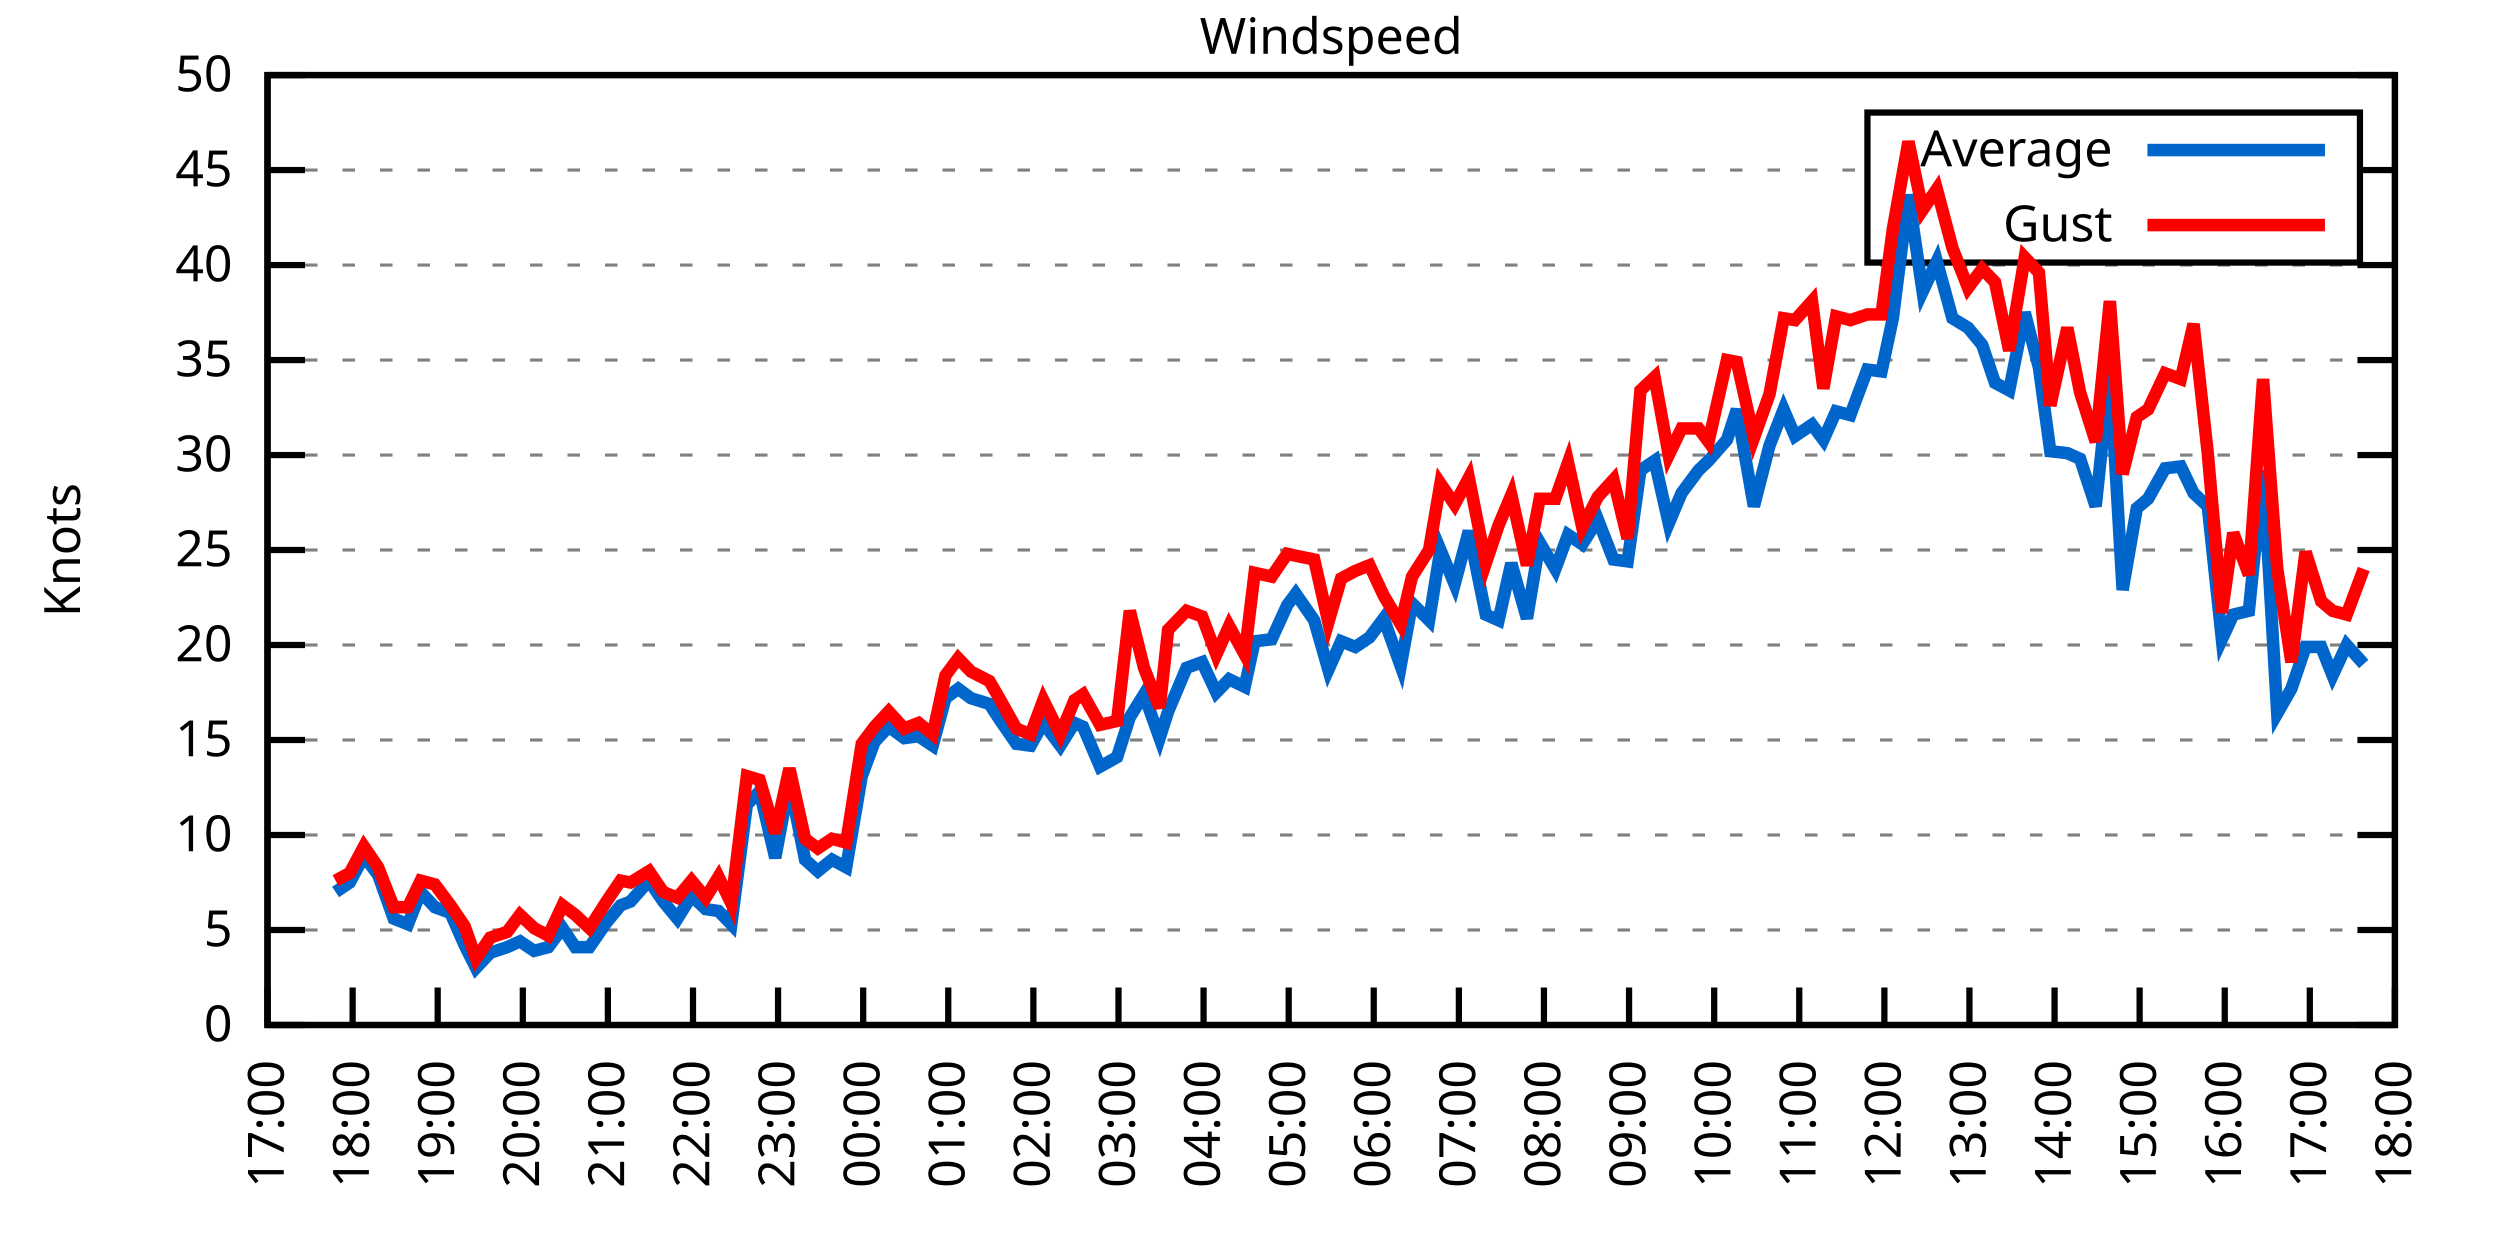
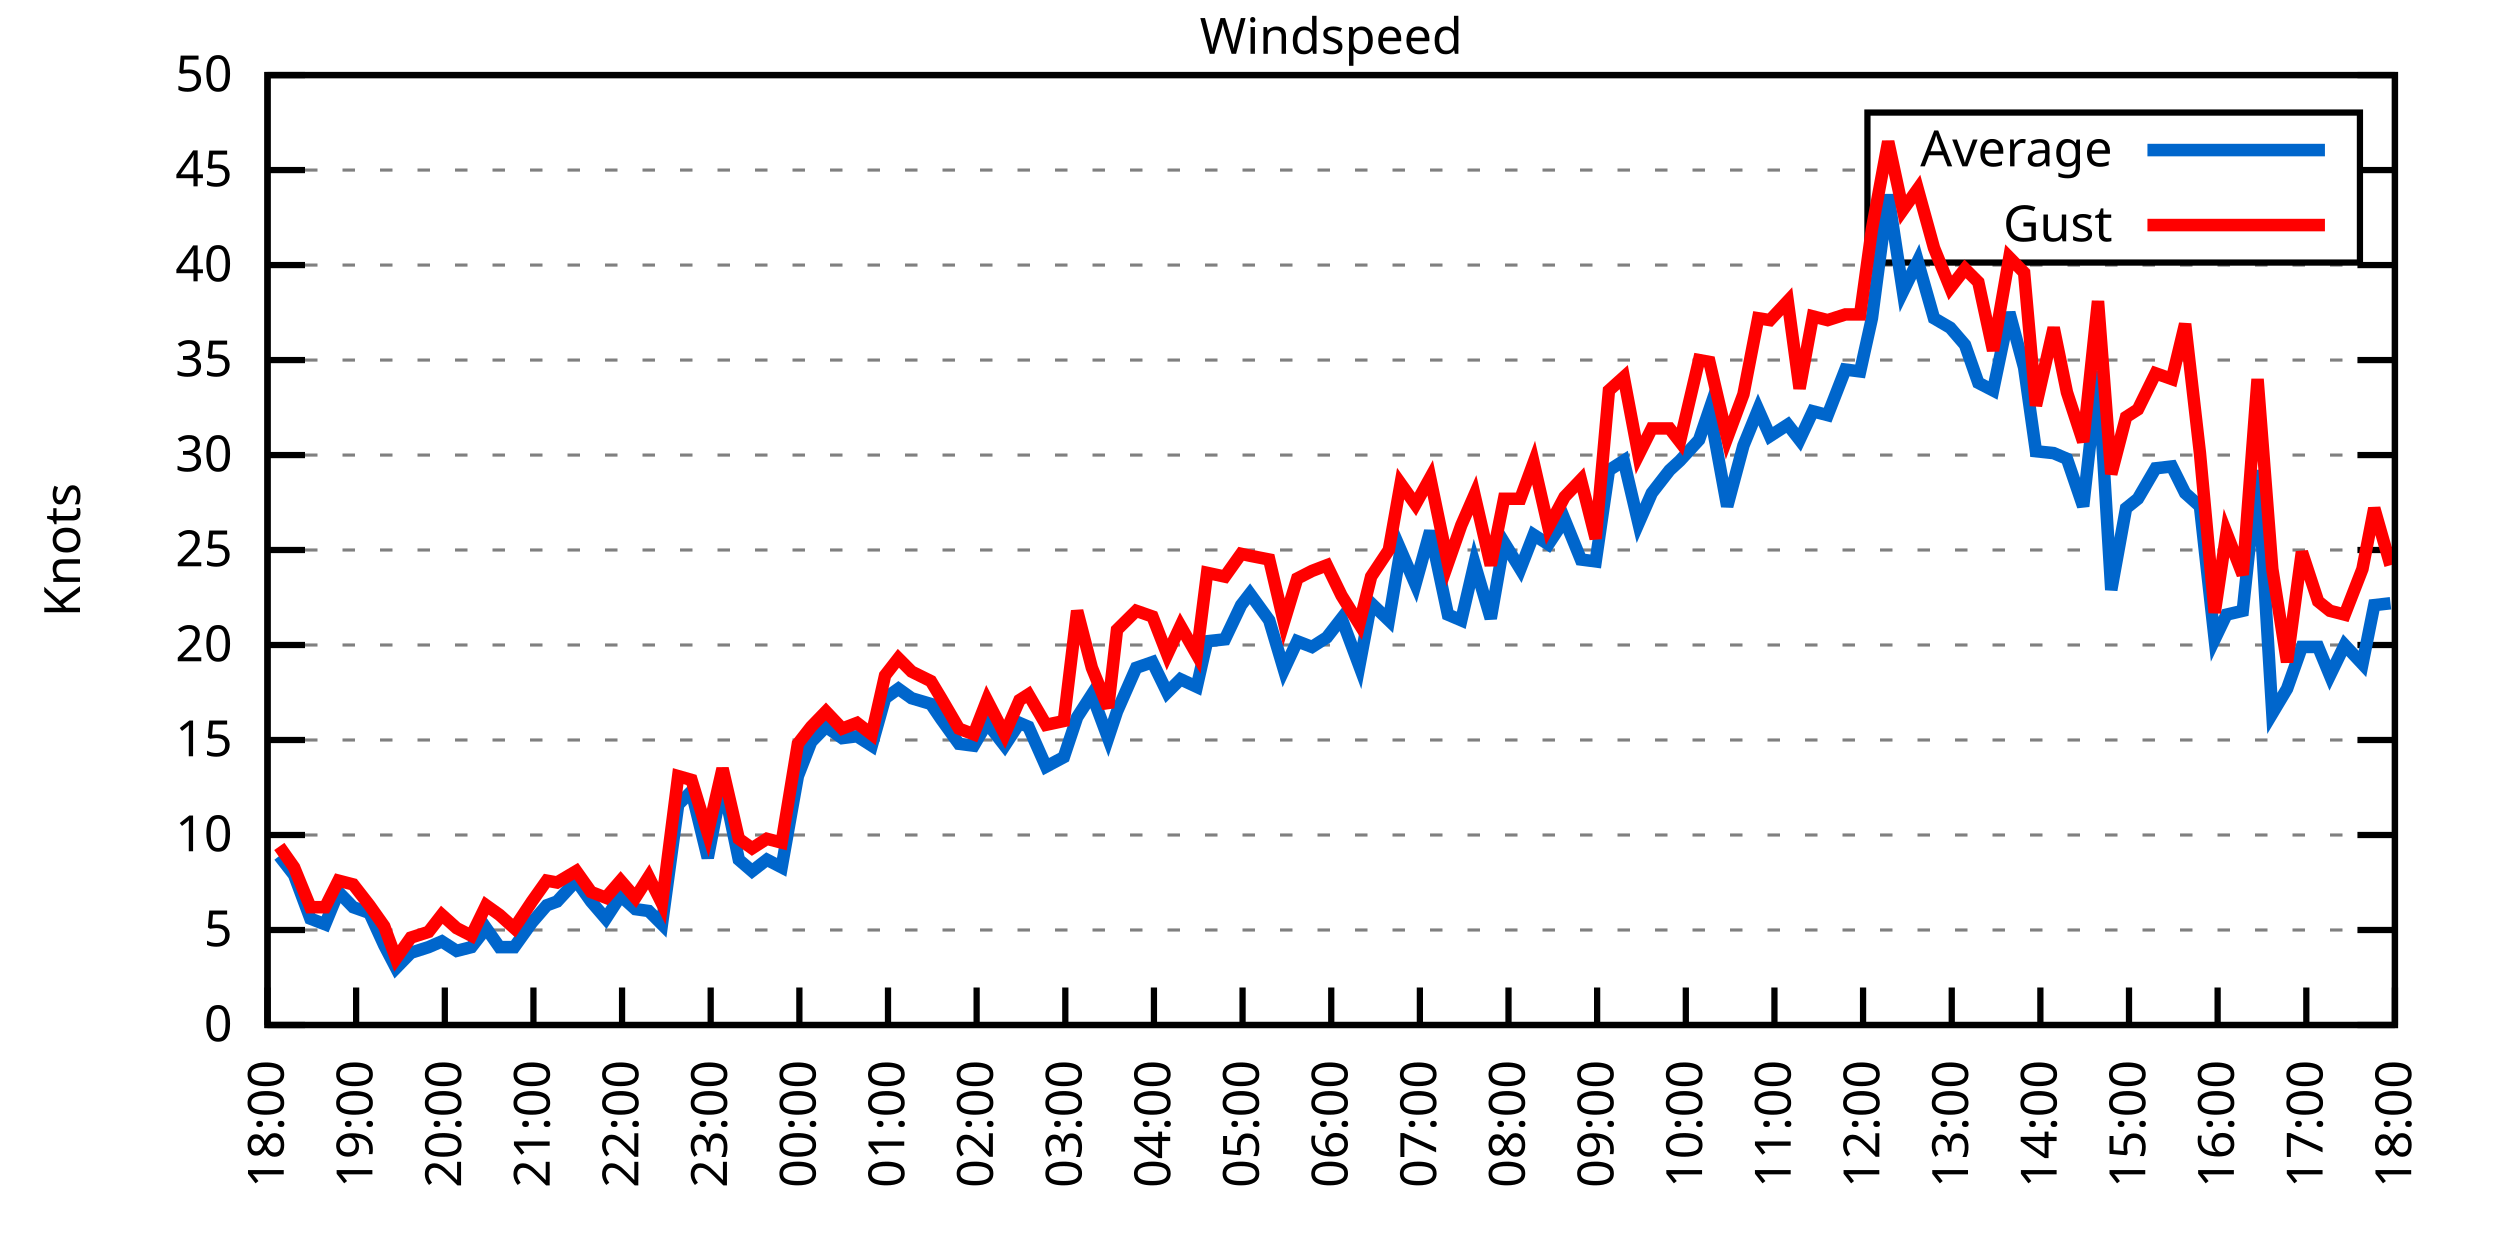
<svg xmlns="http://www.w3.org/2000/svg" xmlns:xlink="http://www.w3.org/1999/xlink" width="400" height="200" viewBox="0 0 400 200">
  <g id="gnuplot_canvas">
    <rect x="0" y="0" width="400" height="200" fill="none" />
    <defs>
      <circle id="gpDot" r="0.5" stroke-width="0.5" stroke="currentColor" />
      <path id="gpPt0" stroke-width="0.333" stroke="currentColor" d="M-1,0 h2 M0,-1 v2" />
      <path id="gpPt1" stroke-width="0.333" stroke="currentColor" d="M-1,-1 L1,1 M1,-1 L-1,1" />
      <path id="gpPt2" stroke-width="0.333" stroke="currentColor" d="M-1,0 L1,0 M0,-1 L0,1 M-1,-1 L1,1 M-1,1 L1,-1" />
      <rect id="gpPt3" stroke-width="0.333" stroke="currentColor" x="-1" y="-1" width="2" height="2" />
      <rect id="gpPt4" stroke-width="0.333" stroke="currentColor" fill="currentColor" x="-1" y="-1" width="2" height="2" />
      <circle id="gpPt5" stroke-width="0.333" stroke="currentColor" cx="0" cy="0" r="1" />
      <use xlink:href="#gpPt5" id="gpPt6" fill="currentColor" stroke="none" />
      <path id="gpPt7" stroke-width="0.333" stroke="currentColor" d="M0,-1.33 L-1.33,0.67 L1.33,0.67 z" />
      <use xlink:href="#gpPt7" id="gpPt8" fill="currentColor" stroke="none" />
      <use xlink:href="#gpPt7" id="gpPt9" stroke="currentColor" transform="rotate(180)" />
      <use xlink:href="#gpPt9" id="gpPt10" fill="currentColor" stroke="none" />
      <use xlink:href="#gpPt3" id="gpPt11" stroke="currentColor" transform="rotate(45)" />
      <use xlink:href="#gpPt11" id="gpPt12" fill="currentColor" stroke="none" />
      <path id="gpPt13" stroke-width="0.333" stroke="currentColor" d="M0,1.330 L1.265,0.411 L0.782,-1.067 L-0.782,-1.076 L-1.265,0.411 z" />
      <use xlink:href="#gpPt13" id="gpPt14" fill="currentColor" stroke="none" />
      <filter id="textbox" filterUnits="objectBoundingBox" x="0" y="0" height="1" width="1">
        <feFlood flood-color="white" flood-opacity="1" result="bgnd" />
        <feComposite in="SourceGraphic" in2="bgnd" operator="atop" />
      </filter>
      <filter id="greybox" filterUnits="objectBoundingBox" x="0" y="0" height="1" width="1">
        <feFlood flood-color="lightgrey" flood-opacity="1" result="grey" />
        <feComposite in="SourceGraphic" in2="grey" operator="atop" />
      </filter>
    </defs>
    <g fill="none" color="white" stroke="currentColor" stroke-width="1.00" stroke-linecap="butt" stroke-linejoin="miter">
</g>
    <g fill="none" color="black" stroke="currentColor" stroke-width="1.00" stroke-linecap="butt" stroke-linejoin="miter">
      <g stroke="none" shape-rendering="crispEdges">
        <polygon fill="rgb(255, 255, 255)" points="42.80,164.00 383.18,164.00 383.18,12.02 42.80,12.02 " />
      </g>
    </g>
    <g fill="none" color="black" stroke="currentColor" stroke-width="1.00" stroke-linecap="butt" stroke-linejoin="miter">
</g>
    <g fill="none" color="black" stroke="black" stroke-width="0.50" stroke-linecap="butt" stroke-linejoin="miter">
</g>
    <g fill="none" color="gray" stroke="currentColor" stroke-width="0.50" stroke-linecap="butt" stroke-linejoin="miter">
      <path stroke="gray" stroke-dasharray="2,4" class="gridline" d="M42.80,164.00 L383.19,164.00  " />
    </g>
    <g fill="none" color="gray" stroke="gray" stroke-width="1.00" stroke-linecap="butt" stroke-linejoin="miter">
</g>
    <g fill="none" color="black" stroke="currentColor" stroke-width="1.00" stroke-linecap="butt" stroke-linejoin="miter">
      <path stroke="black" d="M42.80,164.00 L48.80,164.00 M383.19,164.00 L377.19,164.00  " />
      <g transform="translate(37.20,166.60)" stroke="none" fill="black" font-family="Sans" font-size="8.00" text-anchor="end">
        <text>
          <tspan font-family="Sans"> 0</tspan>
        </text>
      </g>
    </g>
    <g fill="none" color="black" stroke="currentColor" stroke-width="1.00" stroke-linecap="butt" stroke-linejoin="miter">
</g>
    <g fill="none" color="black" stroke="black" stroke-width="0.50" stroke-linecap="butt" stroke-linejoin="miter">
</g>
    <g fill="none" color="gray" stroke="currentColor" stroke-width="0.50" stroke-linecap="butt" stroke-linejoin="miter">
      <path stroke="gray" stroke-dasharray="2,4" class="gridline" d="M42.80,148.80 L383.19,148.80  " />
    </g>
    <g fill="none" color="gray" stroke="gray" stroke-width="1.00" stroke-linecap="butt" stroke-linejoin="miter">
</g>
    <g fill="none" color="black" stroke="currentColor" stroke-width="1.00" stroke-linecap="butt" stroke-linejoin="miter">
      <path stroke="black" d="M42.80,148.80 L48.80,148.80 M383.19,148.80 L377.19,148.80  " />
      <g transform="translate(37.20,151.40)" stroke="none" fill="black" font-family="Sans" font-size="8.00" text-anchor="end">
        <text>
          <tspan font-family="Sans"> 5</tspan>
        </text>
      </g>
    </g>
    <g fill="none" color="black" stroke="currentColor" stroke-width="1.00" stroke-linecap="butt" stroke-linejoin="miter">
</g>
    <g fill="none" color="black" stroke="black" stroke-width="0.50" stroke-linecap="butt" stroke-linejoin="miter">
</g>
    <g fill="none" color="gray" stroke="currentColor" stroke-width="0.50" stroke-linecap="butt" stroke-linejoin="miter">
      <path stroke="gray" stroke-dasharray="2,4" class="gridline" d="M42.80,133.60 L383.19,133.60  " />
    </g>
    <g fill="none" color="gray" stroke="gray" stroke-width="1.00" stroke-linecap="butt" stroke-linejoin="miter">
</g>
    <g fill="none" color="black" stroke="currentColor" stroke-width="1.00" stroke-linecap="butt" stroke-linejoin="miter">
      <path stroke="black" d="M42.80,133.60 L48.80,133.60 M383.19,133.60 L377.19,133.60  " />
      <g transform="translate(37.20,136.20)" stroke="none" fill="black" font-family="Sans" font-size="8.00" text-anchor="end">
        <text>
          <tspan font-family="Sans"> 10</tspan>
        </text>
      </g>
    </g>
    <g fill="none" color="black" stroke="currentColor" stroke-width="1.00" stroke-linecap="butt" stroke-linejoin="miter">
</g>
    <g fill="none" color="black" stroke="black" stroke-width="0.50" stroke-linecap="butt" stroke-linejoin="miter">
</g>
    <g fill="none" color="gray" stroke="currentColor" stroke-width="0.50" stroke-linecap="butt" stroke-linejoin="miter">
      <path stroke="gray" stroke-dasharray="2,4" class="gridline" d="M42.80,118.40 L383.19,118.40  " />
    </g>
    <g fill="none" color="gray" stroke="gray" stroke-width="1.00" stroke-linecap="butt" stroke-linejoin="miter">
</g>
    <g fill="none" color="black" stroke="currentColor" stroke-width="1.00" stroke-linecap="butt" stroke-linejoin="miter">
      <path stroke="black" d="M42.80,118.40 L48.80,118.40 M383.19,118.40 L377.19,118.40  " />
      <g transform="translate(37.20,121.00)" stroke="none" fill="black" font-family="Sans" font-size="8.00" text-anchor="end">
        <text>
          <tspan font-family="Sans"> 15</tspan>
        </text>
      </g>
    </g>
    <g fill="none" color="black" stroke="currentColor" stroke-width="1.00" stroke-linecap="butt" stroke-linejoin="miter">
</g>
    <g fill="none" color="black" stroke="black" stroke-width="0.50" stroke-linecap="butt" stroke-linejoin="miter">
</g>
    <g fill="none" color="gray" stroke="currentColor" stroke-width="0.50" stroke-linecap="butt" stroke-linejoin="miter">
      <path stroke="gray" stroke-dasharray="2,4" class="gridline" d="M42.80,103.20 L383.19,103.20  " />
    </g>
    <g fill="none" color="gray" stroke="gray" stroke-width="1.00" stroke-linecap="butt" stroke-linejoin="miter">
</g>
    <g fill="none" color="black" stroke="currentColor" stroke-width="1.00" stroke-linecap="butt" stroke-linejoin="miter">
      <path stroke="black" d="M42.80,103.20 L48.80,103.20 M383.19,103.20 L377.19,103.20  " />
      <g transform="translate(37.20,105.80)" stroke="none" fill="black" font-family="Sans" font-size="8.00" text-anchor="end">
        <text>
          <tspan font-family="Sans"> 20</tspan>
        </text>
      </g>
    </g>
    <g fill="none" color="black" stroke="currentColor" stroke-width="1.00" stroke-linecap="butt" stroke-linejoin="miter">
</g>
    <g fill="none" color="black" stroke="black" stroke-width="0.50" stroke-linecap="butt" stroke-linejoin="miter">
</g>
    <g fill="none" color="gray" stroke="currentColor" stroke-width="0.50" stroke-linecap="butt" stroke-linejoin="miter">
      <path stroke="gray" stroke-dasharray="2,4" class="gridline" d="M42.80,88.00 L383.19,88.00  " />
    </g>
    <g fill="none" color="gray" stroke="gray" stroke-width="1.00" stroke-linecap="butt" stroke-linejoin="miter">
</g>
    <g fill="none" color="black" stroke="currentColor" stroke-width="1.00" stroke-linecap="butt" stroke-linejoin="miter">
      <path stroke="black" d="M42.80,88.00 L48.80,88.00 M383.19,88.00 L377.19,88.00  " />
      <g transform="translate(37.20,90.60)" stroke="none" fill="black" font-family="Sans" font-size="8.00" text-anchor="end">
        <text>
          <tspan font-family="Sans"> 25</tspan>
        </text>
      </g>
    </g>
    <g fill="none" color="black" stroke="currentColor" stroke-width="1.00" stroke-linecap="butt" stroke-linejoin="miter">
</g>
    <g fill="none" color="black" stroke="black" stroke-width="0.50" stroke-linecap="butt" stroke-linejoin="miter">
</g>
    <g fill="none" color="gray" stroke="currentColor" stroke-width="0.50" stroke-linecap="butt" stroke-linejoin="miter">
      <path stroke="gray" stroke-dasharray="2,4" class="gridline" d="M42.80,72.81 L383.19,72.81  " />
    </g>
    <g fill="none" color="gray" stroke="gray" stroke-width="1.00" stroke-linecap="butt" stroke-linejoin="miter">
</g>
    <g fill="none" color="black" stroke="currentColor" stroke-width="1.00" stroke-linecap="butt" stroke-linejoin="miter">
      <path stroke="black" d="M42.80,72.81 L48.80,72.81 M383.19,72.81 L377.19,72.81  " />
      <g transform="translate(37.20,75.41)" stroke="none" fill="black" font-family="Sans" font-size="8.00" text-anchor="end">
        <text>
          <tspan font-family="Sans"> 30</tspan>
        </text>
      </g>
    </g>
    <g fill="none" color="black" stroke="currentColor" stroke-width="1.00" stroke-linecap="butt" stroke-linejoin="miter">
</g>
    <g fill="none" color="black" stroke="black" stroke-width="0.50" stroke-linecap="butt" stroke-linejoin="miter">
</g>
    <g fill="none" color="gray" stroke="currentColor" stroke-width="0.50" stroke-linecap="butt" stroke-linejoin="miter">
      <path stroke="gray" stroke-dasharray="2,4" class="gridline" d="M42.80,57.61 L383.19,57.61  " />
    </g>
    <g fill="none" color="gray" stroke="gray" stroke-width="1.00" stroke-linecap="butt" stroke-linejoin="miter">
</g>
    <g fill="none" color="black" stroke="currentColor" stroke-width="1.00" stroke-linecap="butt" stroke-linejoin="miter">
      <path stroke="black" d="M42.80,57.61 L48.80,57.61 M383.19,57.61 L377.19,57.61  " />
      <g transform="translate(37.20,60.21)" stroke="none" fill="black" font-family="Sans" font-size="8.00" text-anchor="end">
        <text>
          <tspan font-family="Sans"> 35</tspan>
        </text>
      </g>
    </g>
    <g fill="none" color="black" stroke="currentColor" stroke-width="1.00" stroke-linecap="butt" stroke-linejoin="miter">
</g>
    <g fill="none" color="black" stroke="black" stroke-width="0.50" stroke-linecap="butt" stroke-linejoin="miter">
</g>
    <g fill="none" color="gray" stroke="currentColor" stroke-width="0.50" stroke-linecap="butt" stroke-linejoin="miter">
      <path stroke="gray" stroke-dasharray="2,4" class="gridline" d="M42.80,42.41 L383.19,42.41  " />
    </g>
    <g fill="none" color="gray" stroke="gray" stroke-width="1.00" stroke-linecap="butt" stroke-linejoin="miter">
</g>
    <g fill="none" color="black" stroke="currentColor" stroke-width="1.00" stroke-linecap="butt" stroke-linejoin="miter">
      <path stroke="black" d="M42.80,42.41 L48.80,42.41 M383.19,42.41 L377.19,42.41  " />
      <g transform="translate(37.20,45.01)" stroke="none" fill="black" font-family="Sans" font-size="8.00" text-anchor="end">
        <text>
          <tspan font-family="Sans"> 40</tspan>
        </text>
      </g>
    </g>
    <g fill="none" color="black" stroke="currentColor" stroke-width="1.00" stroke-linecap="butt" stroke-linejoin="miter">
</g>
    <g fill="none" color="black" stroke="black" stroke-width="0.50" stroke-linecap="butt" stroke-linejoin="miter">
</g>
    <g fill="none" color="gray" stroke="currentColor" stroke-width="0.50" stroke-linecap="butt" stroke-linejoin="miter">
      <path stroke="gray" stroke-dasharray="2,4" class="gridline" d="M42.80,27.21 L298.79,27.21 M377.59,27.21 L383.19,27.21  " />
    </g>
    <g fill="none" color="gray" stroke="gray" stroke-width="1.00" stroke-linecap="butt" stroke-linejoin="miter">
</g>
    <g fill="none" color="black" stroke="currentColor" stroke-width="1.00" stroke-linecap="butt" stroke-linejoin="miter">
      <path stroke="black" d="M42.80,27.21 L48.80,27.21 M383.19,27.21 L377.19,27.21  " />
      <g transform="translate(37.20,29.81)" stroke="none" fill="black" font-family="Sans" font-size="8.00" text-anchor="end">
        <text>
          <tspan font-family="Sans"> 45</tspan>
        </text>
      </g>
    </g>
    <g fill="none" color="black" stroke="currentColor" stroke-width="1.00" stroke-linecap="butt" stroke-linejoin="miter">
</g>
    <g fill="none" color="black" stroke="black" stroke-width="0.50" stroke-linecap="butt" stroke-linejoin="miter">
</g>
    <g fill="none" color="gray" stroke="currentColor" stroke-width="0.50" stroke-linecap="butt" stroke-linejoin="miter">
      <path stroke="gray" stroke-dasharray="2,4" class="gridline" d="M42.80,12.01 L383.19,12.01  " />
    </g>
    <g fill="none" color="gray" stroke="gray" stroke-width="1.00" stroke-linecap="butt" stroke-linejoin="miter">
</g>
    <g fill="none" color="black" stroke="currentColor" stroke-width="1.00" stroke-linecap="butt" stroke-linejoin="miter">
      <path stroke="black" d="M42.80,12.01 L48.80,12.01 M383.19,12.01 L377.19,12.01  " />
      <g transform="translate(37.20,14.61)" stroke="none" fill="black" font-family="Sans" font-size="8.00" text-anchor="end">
        <text>
          <tspan font-family="Sans"> 50</tspan>
        </text>
      </g>
    </g>
    <g fill="none" color="black" stroke="currentColor" stroke-width="1.00" stroke-linecap="butt" stroke-linejoin="miter">
      <path stroke="black" d="M42.80,164.00 L42.80,158.00  " />
      <g transform="translate(45.40,169.60) rotate(270.00)" stroke="none" fill="black" font-family="Sans" font-size="8.00" text-anchor="end">
        <text>
-           <tspan font-family="Sans">17:00</tspan>
-         </text>
-       </g>
-     </g>
-     <g fill="none" color="black" stroke="currentColor" stroke-width="1.00" stroke-linecap="butt" stroke-linejoin="miter">
-       <path stroke="black" d="M56.42,164.00 L56.42,158.00  " />
-       <g transform="translate(59.02,169.60) rotate(270.00)" stroke="none" fill="black" font-family="Sans" font-size="8.00" text-anchor="end">
-         <text>
          <tspan font-family="Sans">18:00</tspan>
        </text>
      </g>
    </g>
    <g fill="none" color="black" stroke="currentColor" stroke-width="1.00" stroke-linecap="butt" stroke-linejoin="miter">
-       <path stroke="black" d="M70.03,164.00 L70.03,158.00  " />
-       <g transform="translate(72.63,169.60) rotate(270.00)" stroke="none" fill="black" font-family="Sans" font-size="8.00" text-anchor="end">
+       <path stroke="black" d="M56.98,164.00 L56.98,158.00  " />
+       <g transform="translate(59.58,169.60) rotate(270.00)" stroke="none" fill="black" font-family="Sans" font-size="8.00" text-anchor="end">
        <text>
          <tspan font-family="Sans">19:00</tspan>
        </text>
      </g>
    </g>
    <g fill="none" color="black" stroke="currentColor" stroke-width="1.00" stroke-linecap="butt" stroke-linejoin="miter">
-       <path stroke="black" d="M83.65,164.00 L83.65,158.00  " />
-       <g transform="translate(86.25,169.60) rotate(270.00)" stroke="none" fill="black" font-family="Sans" font-size="8.00" text-anchor="end">
+       <path stroke="black" d="M71.17,164.00 L71.17,158.00  " />
+       <g transform="translate(73.77,169.60) rotate(270.00)" stroke="none" fill="black" font-family="Sans" font-size="8.00" text-anchor="end">
        <text>
          <tspan font-family="Sans">20:00</tspan>
        </text>
      </g>
    </g>
    <g fill="none" color="black" stroke="currentColor" stroke-width="1.00" stroke-linecap="butt" stroke-linejoin="miter">
-       <path stroke="black" d="M97.26,164.00 L97.26,158.00  " />
-       <g transform="translate(99.86,169.60) rotate(270.00)" stroke="none" fill="black" font-family="Sans" font-size="8.00" text-anchor="end">
+       <path stroke="black" d="M85.35,164.00 L85.35,158.00  " />
+       <g transform="translate(87.95,169.60) rotate(270.00)" stroke="none" fill="black" font-family="Sans" font-size="8.00" text-anchor="end">
        <text>
          <tspan font-family="Sans">21:00</tspan>
        </text>
      </g>
    </g>
    <g fill="none" color="black" stroke="currentColor" stroke-width="1.00" stroke-linecap="butt" stroke-linejoin="miter">
-       <path stroke="black" d="M110.88,164.00 L110.88,158.00  " />
-       <g transform="translate(113.48,169.60) rotate(270.00)" stroke="none" fill="black" font-family="Sans" font-size="8.00" text-anchor="end">
+       <path stroke="black" d="M99.53,164.00 L99.53,158.00  " />
+       <g transform="translate(102.13,169.60) rotate(270.00)" stroke="none" fill="black" font-family="Sans" font-size="8.00" text-anchor="end">
        <text>
          <tspan font-family="Sans">22:00</tspan>
        </text>
      </g>
    </g>
    <g fill="none" color="black" stroke="currentColor" stroke-width="1.00" stroke-linecap="butt" stroke-linejoin="miter">
-       <path stroke="black" d="M124.49,164.00 L124.49,158.00  " />
-       <g transform="translate(127.09,169.60) rotate(270.00)" stroke="none" fill="black" font-family="Sans" font-size="8.00" text-anchor="end">
+       <path stroke="black" d="M113.71,164.00 L113.71,158.00  " />
+       <g transform="translate(116.31,169.60) rotate(270.00)" stroke="none" fill="black" font-family="Sans" font-size="8.00" text-anchor="end">
        <text>
          <tspan font-family="Sans">23:00</tspan>
        </text>
      </g>
    </g>
    <g fill="none" color="black" stroke="currentColor" stroke-width="1.00" stroke-linecap="butt" stroke-linejoin="miter">
-       <path stroke="black" d="M138.11,164.00 L138.11,158.00  " />
-       <g transform="translate(140.71,169.60) rotate(270.00)" stroke="none" fill="black" font-family="Sans" font-size="8.00" text-anchor="end">
+       <path stroke="black" d="M127.90,164.00 L127.90,158.00  " />
+       <g transform="translate(130.50,169.60) rotate(270.00)" stroke="none" fill="black" font-family="Sans" font-size="8.00" text-anchor="end">
        <text>
          <tspan font-family="Sans">00:00</tspan>
        </text>
      </g>
    </g>
    <g fill="none" color="black" stroke="currentColor" stroke-width="1.00" stroke-linecap="butt" stroke-linejoin="miter">
-       <path stroke="black" d="M151.72,164.00 L151.72,158.00  " />
-       <g transform="translate(154.32,169.60) rotate(270.00)" stroke="none" fill="black" font-family="Sans" font-size="8.00" text-anchor="end">
+       <path stroke="black" d="M142.08,164.00 L142.08,158.00  " />
+       <g transform="translate(144.68,169.60) rotate(270.00)" stroke="none" fill="black" font-family="Sans" font-size="8.00" text-anchor="end">
        <text>
          <tspan font-family="Sans">01:00</tspan>
        </text>
      </g>
    </g>
    <g fill="none" color="black" stroke="currentColor" stroke-width="1.00" stroke-linecap="butt" stroke-linejoin="miter">
-       <path stroke="black" d="M165.34,164.00 L165.34,158.00  " />
-       <g transform="translate(167.94,169.60) rotate(270.00)" stroke="none" fill="black" font-family="Sans" font-size="8.00" text-anchor="end">
+       <path stroke="black" d="M156.26,164.00 L156.26,158.00  " />
+       <g transform="translate(158.86,169.60) rotate(270.00)" stroke="none" fill="black" font-family="Sans" font-size="8.00" text-anchor="end">
        <text>
          <tspan font-family="Sans">02:00</tspan>
        </text>
      </g>
    </g>
    <g fill="none" color="black" stroke="currentColor" stroke-width="1.00" stroke-linecap="butt" stroke-linejoin="miter">
-       <path stroke="black" d="M178.96,164.00 L178.96,158.00  " />
-       <g transform="translate(181.56,169.60) rotate(270.00)" stroke="none" fill="black" font-family="Sans" font-size="8.00" text-anchor="end">
+       <path stroke="black" d="M170.45,164.00 L170.45,158.00  " />
+       <g transform="translate(173.05,169.60) rotate(270.00)" stroke="none" fill="black" font-family="Sans" font-size="8.00" text-anchor="end">
        <text>
          <tspan font-family="Sans">03:00</tspan>
        </text>
      </g>
    </g>
    <g fill="none" color="black" stroke="currentColor" stroke-width="1.00" stroke-linecap="butt" stroke-linejoin="miter">
-       <path stroke="black" d="M192.57,164.00 L192.57,158.00  " />
-       <g transform="translate(195.17,169.60) rotate(270.00)" stroke="none" fill="black" font-family="Sans" font-size="8.00" text-anchor="end">
+       <path stroke="black" d="M184.63,164.00 L184.63,158.00  " />
+       <g transform="translate(187.23,169.60) rotate(270.00)" stroke="none" fill="black" font-family="Sans" font-size="8.00" text-anchor="end">
        <text>
          <tspan font-family="Sans">04:00</tspan>
        </text>
      </g>
    </g>
    <g fill="none" color="black" stroke="currentColor" stroke-width="1.00" stroke-linecap="butt" stroke-linejoin="miter">
-       <path stroke="black" d="M206.19,164.00 L206.19,158.00  " />
-       <g transform="translate(208.79,169.60) rotate(270.00)" stroke="none" fill="black" font-family="Sans" font-size="8.00" text-anchor="end">
+       <path stroke="black" d="M198.81,164.00 L198.81,158.00  " />
+       <g transform="translate(201.41,169.60) rotate(270.00)" stroke="none" fill="black" font-family="Sans" font-size="8.00" text-anchor="end">
        <text>
          <tspan font-family="Sans">05:00</tspan>
        </text>
      </g>
    </g>
    <g fill="none" color="black" stroke="currentColor" stroke-width="1.00" stroke-linecap="butt" stroke-linejoin="miter">
-       <path stroke="black" d="M219.80,164.00 L219.80,158.00  " />
-       <g transform="translate(222.40,169.60) rotate(270.00)" stroke="none" fill="black" font-family="Sans" font-size="8.00" text-anchor="end">
+       <path stroke="black" d="M213.00,164.00 L213.00,158.00  " />
+       <g transform="translate(215.60,169.60) rotate(270.00)" stroke="none" fill="black" font-family="Sans" font-size="8.00" text-anchor="end">
        <text>
          <tspan font-family="Sans">06:00</tspan>
        </text>
      </g>
    </g>
    <g fill="none" color="black" stroke="currentColor" stroke-width="1.00" stroke-linecap="butt" stroke-linejoin="miter">
-       <path stroke="black" d="M233.42,164.00 L233.42,158.00  " />
-       <g transform="translate(236.02,169.60) rotate(270.00)" stroke="none" fill="black" font-family="Sans" font-size="8.00" text-anchor="end">
+       <path stroke="black" d="M227.18,164.00 L227.18,158.00  " />
+       <g transform="translate(229.78,169.60) rotate(270.00)" stroke="none" fill="black" font-family="Sans" font-size="8.00" text-anchor="end">
        <text>
          <tspan font-family="Sans">07:00</tspan>
        </text>
      </g>
    </g>
    <g fill="none" color="black" stroke="currentColor" stroke-width="1.00" stroke-linecap="butt" stroke-linejoin="miter">
-       <path stroke="black" d="M247.03,164.00 L247.03,158.00  " />
-       <g transform="translate(249.63,169.60) rotate(270.00)" stroke="none" fill="black" font-family="Sans" font-size="8.00" text-anchor="end">
+       <path stroke="black" d="M241.36,164.00 L241.36,158.00  " />
+       <g transform="translate(243.96,169.60) rotate(270.00)" stroke="none" fill="black" font-family="Sans" font-size="8.00" text-anchor="end">
        <text>
          <tspan font-family="Sans">08:00</tspan>
        </text>
      </g>
    </g>
    <g fill="none" color="black" stroke="currentColor" stroke-width="1.00" stroke-linecap="butt" stroke-linejoin="miter">
-       <path stroke="black" d="M260.65,164.00 L260.65,158.00  " />
-       <g transform="translate(263.25,169.60) rotate(270.00)" stroke="none" fill="black" font-family="Sans" font-size="8.00" text-anchor="end">
+       <path stroke="black" d="M255.54,164.00 L255.54,158.00  " />
+       <g transform="translate(258.14,169.60) rotate(270.00)" stroke="none" fill="black" font-family="Sans" font-size="8.00" text-anchor="end">
        <text>
          <tspan font-family="Sans">09:00</tspan>
        </text>
      </g>
    </g>
    <g fill="none" color="black" stroke="currentColor" stroke-width="1.00" stroke-linecap="butt" stroke-linejoin="miter">
-       <path stroke="black" d="M274.27,164.00 L274.27,158.00  " />
-       <g transform="translate(276.87,169.60) rotate(270.00)" stroke="none" fill="black" font-family="Sans" font-size="8.00" text-anchor="end">
+       <path stroke="black" d="M269.73,164.00 L269.73,158.00  " />
+       <g transform="translate(272.33,169.60) rotate(270.00)" stroke="none" fill="black" font-family="Sans" font-size="8.00" text-anchor="end">
        <text>
          <tspan font-family="Sans">10:00</tspan>
        </text>
      </g>
    </g>
    <g fill="none" color="black" stroke="currentColor" stroke-width="1.00" stroke-linecap="butt" stroke-linejoin="miter">
-       <path stroke="black" d="M287.88,164.00 L287.88,158.00  " />
-       <g transform="translate(290.48,169.60) rotate(270.00)" stroke="none" fill="black" font-family="Sans" font-size="8.00" text-anchor="end">
+       <path stroke="black" d="M283.91,164.00 L283.91,158.00  " />
+       <g transform="translate(286.51,169.60) rotate(270.00)" stroke="none" fill="black" font-family="Sans" font-size="8.00" text-anchor="end">
        <text>
          <tspan font-family="Sans">11:00</tspan>
        </text>
      </g>
    </g>
    <g fill="none" color="black" stroke="currentColor" stroke-width="1.00" stroke-linecap="butt" stroke-linejoin="miter">
-       <path stroke="black" d="M301.50,164.00 L301.50,158.00  " />
-       <g transform="translate(304.10,169.60) rotate(270.00)" stroke="none" fill="black" font-family="Sans" font-size="8.00" text-anchor="end">
+       <path stroke="black" d="M298.09,164.00 L298.09,158.00  " />
+       <g transform="translate(300.69,169.60) rotate(270.00)" stroke="none" fill="black" font-family="Sans" font-size="8.00" text-anchor="end">
        <text>
          <tspan font-family="Sans">12:00</tspan>
        </text>
      </g>
    </g>
    <g fill="none" color="black" stroke="currentColor" stroke-width="1.00" stroke-linecap="butt" stroke-linejoin="miter">
-       <path stroke="black" d="M315.11,164.00 L315.11,158.00  " />
-       <g transform="translate(317.71,169.60) rotate(270.00)" stroke="none" fill="black" font-family="Sans" font-size="8.00" text-anchor="end">
+       <path stroke="black" d="M312.28,164.00 L312.28,158.00  " />
+       <g transform="translate(314.88,169.60) rotate(270.00)" stroke="none" fill="black" font-family="Sans" font-size="8.00" text-anchor="end">
        <text>
          <tspan font-family="Sans">13:00</tspan>
        </text>
      </g>
    </g>
    <g fill="none" color="black" stroke="currentColor" stroke-width="1.00" stroke-linecap="butt" stroke-linejoin="miter">
-       <path stroke="black" d="M328.73,164.00 L328.73,158.00  " />
-       <g transform="translate(331.33,169.60) rotate(270.00)" stroke="none" fill="black" font-family="Sans" font-size="8.00" text-anchor="end">
+       <path stroke="black" d="M326.46,164.00 L326.46,158.00  " />
+       <g transform="translate(329.06,169.60) rotate(270.00)" stroke="none" fill="black" font-family="Sans" font-size="8.00" text-anchor="end">
        <text>
          <tspan font-family="Sans">14:00</tspan>
        </text>
      </g>
    </g>
    <g fill="none" color="black" stroke="currentColor" stroke-width="1.00" stroke-linecap="butt" stroke-linejoin="miter">
-       <path stroke="black" d="M342.34,164.00 L342.34,158.00  " />
-       <g transform="translate(344.94,169.60) rotate(270.00)" stroke="none" fill="black" font-family="Sans" font-size="8.00" text-anchor="end">
+       <path stroke="black" d="M340.64,164.00 L340.64,158.00  " />
+       <g transform="translate(343.24,169.60) rotate(270.00)" stroke="none" fill="black" font-family="Sans" font-size="8.00" text-anchor="end">
        <text>
          <tspan font-family="Sans">15:00</tspan>
        </text>
      </g>
    </g>
    <g fill="none" color="black" stroke="currentColor" stroke-width="1.00" stroke-linecap="butt" stroke-linejoin="miter">
-       <path stroke="black" d="M355.96,164.00 L355.96,158.00  " />
-       <g transform="translate(358.56,169.60) rotate(270.00)" stroke="none" fill="black" font-family="Sans" font-size="8.00" text-anchor="end">
+       <path stroke="black" d="M354.82,164.00 L354.82,158.00  " />
+       <g transform="translate(357.42,169.60) rotate(270.00)" stroke="none" fill="black" font-family="Sans" font-size="8.00" text-anchor="end">
        <text>
          <tspan font-family="Sans">16:00</tspan>
        </text>
      </g>
    </g>
    <g fill="none" color="black" stroke="currentColor" stroke-width="1.00" stroke-linecap="butt" stroke-linejoin="miter">
-       <path stroke="black" d="M369.57,164.00 L369.57,158.00  " />
-       <g transform="translate(372.17,169.60) rotate(270.00)" stroke="none" fill="black" font-family="Sans" font-size="8.00" text-anchor="end">
+       <path stroke="black" d="M369.01,164.00 L369.01,158.00  " />
+       <g transform="translate(371.61,169.60) rotate(270.00)" stroke="none" fill="black" font-family="Sans" font-size="8.00" text-anchor="end">
        <text>
          <tspan font-family="Sans">17:00</tspan>
        </text>
      </g>
    </g>
    <g fill="none" color="black" stroke="currentColor" stroke-width="1.00" stroke-linecap="butt" stroke-linejoin="miter">
      <path stroke="black" d="M383.19,164.00 L383.19,158.00  " />
      <g transform="translate(385.79,169.60) rotate(270.00)" stroke="none" fill="black" font-family="Sans" font-size="8.00" text-anchor="end">
        <text>
          <tspan font-family="Sans">18:00</tspan>
        </text>
      </g>
    </g>
    <g fill="none" color="black" stroke="currentColor" stroke-width="1.00" stroke-linecap="butt" stroke-linejoin="miter">
</g>
    <g fill="none" color="black" stroke="currentColor" stroke-width="1.00" stroke-linecap="butt" stroke-linejoin="miter">
      <path stroke="black" d="M42.80,12.01 L42.80,164.00 L383.19,164.00 L383.19,12.01 L42.80,12.01 Z  " />
    </g>
    <g fill="none" color="black" stroke="currentColor" stroke-width="1.00" stroke-linecap="butt" stroke-linejoin="miter">
</g>
    <g fill="none" color="black" stroke="currentColor" stroke-width="1.00" stroke-linecap="butt" stroke-linejoin="miter">
      <path stroke="black" d="M298.79,42.01 L298.79,18.01 L377.59,18.01 L377.59,42.01 L298.79,42.01 Z  " />
    </g>
    <g id="Windspeed_plot_1">
      <g fill="none" color="white" stroke="black" stroke-width="2.00" stroke-linecap="butt" stroke-linejoin="miter">
</g>
      <g fill="none" color="black" stroke="currentColor" stroke-width="2.00" stroke-linecap="butt" stroke-linejoin="miter">
        <g transform="translate(337.99,26.61)" stroke="none" fill="black" font-family="Sans" font-size="8.00" text-anchor="end">
          <text>
            <tspan font-family="Sans">Average</tspan>
          </text>
        </g>
      </g>
      <g fill="none" color="black" stroke="currentColor" stroke-width="2.00" stroke-linecap="butt" stroke-linejoin="miter">
-         <path stroke="rgb(  0, 102, 204)" d="M343.59,24.01 L371.99,24.01 M53.69,142.72 L55.96,141.20 L58.23,136.95 L60.50,139.99 L63.00,146.98 L65.27,147.89   L67.31,142.72 L69.58,145.15 L72.07,146.07 L74.34,151.23 L76.16,154.88 L78.43,152.45 L81.15,151.54 L83.19,150.62   L85.46,152.14 L87.73,151.54 L90.00,148.50 L92.04,151.54 L94.31,151.54 L97.04,147.59 L99.30,144.85 L100.89,144.24   L103.84,140.90 L106.11,144.24 L108.38,146.98 L110.65,143.33 L112.92,145.46 L114.96,145.76 L117.01,147.89 L119.50,128.74   L121.54,126.61 L124.04,137.25 L126.31,125.09 L128.81,137.55 L130.85,139.38 L133.12,137.55 L135.39,138.77 L137.88,124.18   L139.92,118.71 L142.19,116.28 L144.69,118.10 L146.96,117.80 L149.23,119.31 L151.27,111.72 L153.31,110.20 L155.36,111.72   L158.31,112.63 L159.89,115.06 L162.62,119.01 L164.89,119.31 L166.93,115.67 L169.65,119.31 L171.92,115.67 L173.28,116.28   L176.01,122.66 L178.73,121.14 L180.77,114.76 L183.04,111.11 L185.54,118.10 L186.90,113.84 L189.85,106.85 L192.34,105.94   L194.61,110.80 L196.66,108.68 L199.15,109.89 L200.74,102.60 L203.46,102.29 L205.96,96.82 L207.32,95.00 L210.27,99.25   L212.54,107.16 L214.58,102.60 L216.85,103.51 L219.12,101.99 L221.39,98.95 L224.11,106.55 L225.93,96.52 L228.65,99.25   L230.47,88.00 L232.74,93.48 L235.01,84.97 L237.73,98.34 L239.77,99.25 L241.81,90.13 L244.31,98.95 L246.35,86.79   L248.85,91.04 L250.89,85.57 L253.16,87.09 L255.66,83.14 L258.15,89.52 L260.42,89.83 L262.47,75.24 L264.73,73.72   L267.00,83.75 L269.05,78.89 L271.77,75.24 L273.36,73.72 L276.31,70.37 L277.90,65.51 L280.62,81.01 L283.12,71.29   L285.38,65.51 L287.20,69.77 L289.92,67.94 L291.74,70.37 L293.78,65.81 L296.05,66.42 L298.77,59.13 L301.04,59.43   L302.86,50.92 L305.35,31.16 L307.62,46.66 L309.89,41.80 L312.39,50.92 L314.89,52.44 L317.15,55.18 L319.20,61.25   L321.47,62.47 L323.96,50.01 L326.23,58.82 L328.05,72.20 L330.77,72.50 L332.81,73.41 L335.31,81.01 L337.58,59.43   L339.62,94.39 L341.89,81.32 L343.70,79.80 L346.43,74.93 L348.92,74.63 L350.97,78.89 L353.24,81.01 L355.50,102.29   L357.32,98.34 L359.82,97.73 L362.09,75.24 L364.36,114.15 L366.62,110.20 L368.89,103.51 L371.39,103.51 L373.21,108.07   L375.47,103.20 L378.20,106.24  " />
+         <path stroke="rgb(  0, 102, 204)" d="M343.59,24.01 L371.99,24.01 M44.69,136.95 L47.05,139.99 L49.66,146.98 L52.02,147.89 L54.15,142.72 L56.51,145.15   L59.11,146.07 L61.47,151.23 L63.37,154.88 L65.73,152.45 L68.57,151.54 L70.69,150.62 L73.06,152.14 L75.42,151.54   L77.78,148.50 L79.91,151.54 L82.28,151.54 L85.11,147.59 L87.48,144.85 L89.13,144.24 L92.20,140.90 L94.57,144.24   L96.93,146.98 L99.30,143.33 L101.66,145.46 L103.79,145.76 L105.91,147.89 L108.51,128.74 L110.64,126.61 L113.24,137.25   L115.61,125.09 L118.21,137.55 L120.33,139.38 L122.70,137.55 L125.06,138.77 L127.66,124.18 L129.79,118.71 L132.15,116.28   L134.75,118.10 L137.12,117.80 L139.48,119.31 L141.61,111.72 L143.74,110.20 L145.86,111.72 L148.94,112.63 L150.59,115.06   L153.43,119.01 L155.79,119.31 L157.92,115.67 L160.75,119.31 L163.12,115.67 L164.54,116.28 L167.37,122.66 L170.21,121.14   L172.34,114.76 L174.70,111.11 L177.30,118.10 L178.72,113.84 L181.79,106.85 L184.39,105.94 L186.76,110.80 L188.88,108.68   L191.48,109.89 L193.14,102.60 L195.98,102.29 L198.58,96.82 L199.99,95.00 L203.07,99.25 L205.43,107.16 L207.56,102.60   L209.92,103.51 L212.29,101.99 L214.65,98.95 L217.49,106.55 L219.38,96.52 L222.21,99.25 L224.10,88.00 L226.47,93.48   L228.83,84.97 L231.67,98.34 L233.80,99.25 L235.92,90.13 L238.52,98.95 L240.65,86.79 L243.25,91.04 L245.38,85.57   L247.74,87.09 L250.34,83.14 L252.94,89.52 L255.31,89.83 L257.43,75.24 L259.80,73.72 L262.16,83.75 L264.29,78.89   L267.13,75.24 L268.78,73.72 L271.85,70.37 L273.51,65.51 L276.35,81.01 L278.95,71.29 L281.31,65.51 L283.20,69.77   L286.04,67.94 L287.93,70.37 L290.06,65.81 L292.42,66.42 L295.26,59.13 L297.62,59.43 L299.51,50.92 L302.11,31.16   L304.47,46.66 L306.84,41.80 L309.44,50.92 L312.04,52.44 L314.40,55.18 L316.53,61.25 L318.89,62.47 L321.49,50.01   L323.86,58.82 L325.75,72.20 L328.59,72.50 L330.71,73.41 L333.31,81.01 L335.68,59.43 L337.80,94.39 L340.17,81.32   L342.06,79.80 L344.90,74.93 L347.50,74.63 L349.62,78.89 L351.99,81.01 L354.35,102.29 L356.24,98.34 L358.84,97.73   L361.21,75.24 L363.57,114.15 L365.93,110.20 L368.30,103.51 L370.90,103.51 L372.79,108.07 L375.15,103.20 L377.99,106.24   L379.88,96.82 L382.48,96.52  " />
      </g>
    </g>
    <g id="Windspeed_plot_2">
      <g fill="none" color="black" stroke="currentColor" stroke-width="2.00" stroke-linecap="butt" stroke-linejoin="miter">
        <g transform="translate(337.99,38.61)" stroke="none" fill="black" font-family="Sans" font-size="8.00" text-anchor="end">
          <text>
            <tspan font-family="Sans">Gust</tspan>
          </text>
        </g>
      </g>
      <g fill="none" color="black" stroke="currentColor" stroke-width="2.00" stroke-linecap="butt" stroke-linejoin="miter">
-         <path stroke="rgb(255,   0,   0)" d="M343.59,36.01 L371.99,36.01 M53.69,140.90 L55.96,139.68 L58.23,135.43 L60.50,138.77 L63.00,145.15 L65.27,145.15   L67.31,140.90 L69.58,141.51 L72.07,144.85 L74.34,148.19 L76.16,153.36 L78.43,150.02 L81.15,149.10 L83.19,146.37   L85.46,148.50 L87.73,149.71 L90.00,144.85 L92.04,146.37 L94.31,148.50 L97.04,144.24 L99.30,140.90 L100.89,141.20   L103.84,139.38 L106.11,142.72 L108.38,143.63 L110.65,140.90 L112.92,143.63 L114.96,140.29 L117.01,144.55 L119.50,124.18   L121.54,124.79 L124.04,133.30 L126.31,122.96 L128.81,134.21 L130.85,135.73 L133.12,134.21 L135.39,134.82 L137.88,119.01   L139.92,116.28 L142.19,113.84 L144.69,116.58 L146.96,115.67 L149.23,117.49 L151.27,108.07 L153.31,105.33 L155.36,107.46   L158.31,108.98 L159.89,111.72 L162.62,116.58 L164.89,117.49 L166.93,112.02 L169.65,117.49 L171.92,112.02 L173.28,111.11   L176.01,115.97 L178.73,115.36 L180.77,97.73 L183.04,106.85 L185.54,113.24 L186.90,100.77 L189.85,97.73 L192.34,98.64   L194.61,104.72 L196.66,100.16 L199.15,104.72 L200.74,91.65 L203.46,92.26 L205.96,88.61 L207.32,88.92 L210.27,89.52   L212.54,99.56 L214.58,92.56 L216.85,91.35 L219.12,90.44 L221.39,95.30 L224.11,99.86 L225.93,92.26 L228.65,88.00   L230.47,77.37 L232.74,80.71 L235.01,76.45 L237.73,90.13 L239.77,84.05 L241.81,79.19 L244.31,90.44 L246.35,79.80   L248.85,79.80 L250.89,74.02 L253.16,84.36 L255.66,79.49 L258.15,76.76 L260.42,86.18 L262.47,62.47 L264.73,60.34   L267.00,72.81 L269.05,68.55 L271.77,68.55 L273.36,70.68 L276.31,57.61 L277.90,57.91 L280.62,70.07 L283.12,63.08   L285.38,50.92 L287.20,51.22 L289.92,48.18 L291.74,62.17 L293.78,50.62 L296.05,51.22 L298.77,50.31 L301.04,50.31   L302.86,36.63 L305.35,22.65 L307.62,33.59 L309.89,30.25 L312.39,39.67 L314.89,46.06 L317.15,43.02 L319.20,45.14   L321.47,56.09 L323.96,41.19 L326.23,43.62 L328.05,64.90 L330.77,52.44 L332.81,62.77 L335.31,70.68 L337.58,48.18   L339.62,75.85 L341.89,66.73 L343.70,65.51 L346.43,59.73 L348.92,60.65 L350.97,51.83 L353.24,72.50 L355.50,98.04   L357.32,85.27 L359.82,91.96 L362.09,60.65 L364.36,91.04 L366.62,105.94 L368.89,88.31 L371.39,96.21 L373.21,97.73   L375.47,98.34 L378.20,91.04  " />
+         <path stroke="rgb(255,   0,   0)" d="M343.59,36.01 L371.99,36.01 M44.69,135.43 L47.05,138.77 L49.66,145.15 L52.02,145.15 L54.15,140.90 L56.51,141.51   L59.11,144.85 L61.47,148.19 L63.37,153.36 L65.73,150.02 L68.57,149.10 L70.69,146.37 L73.06,148.50 L75.42,149.71   L77.78,144.85 L79.91,146.37 L82.28,148.50 L85.11,144.24 L87.48,140.90 L89.13,141.20 L92.20,139.38 L94.57,142.72   L96.93,143.63 L99.30,140.90 L101.66,143.63 L103.79,140.29 L105.91,144.55 L108.51,124.18 L110.64,124.79 L113.24,133.30   L115.61,122.96 L118.21,134.21 L120.33,135.73 L122.70,134.21 L125.06,134.82 L127.66,119.01 L129.79,116.28 L132.15,113.84   L134.75,116.58 L137.12,115.67 L139.48,117.49 L141.61,108.07 L143.74,105.33 L145.86,107.46 L148.94,108.98 L150.59,111.72   L153.43,116.58 L155.79,117.49 L157.92,112.02 L160.75,117.49 L163.12,112.02 L164.54,111.11 L167.37,115.97 L170.21,115.36   L172.34,97.73 L174.70,106.85 L177.30,113.24 L178.72,100.77 L181.79,97.73 L184.39,98.64 L186.76,104.72 L188.88,100.16   L191.48,104.72 L193.14,91.65 L195.98,92.26 L198.58,88.61 L199.99,88.92 L203.07,89.52 L205.43,99.56 L207.56,92.56   L209.92,91.35 L212.29,90.44 L214.65,95.30 L217.49,99.86 L219.38,92.26 L222.21,88.00 L224.10,77.37 L226.47,80.71   L228.83,76.45 L231.67,90.13 L233.80,84.05 L235.92,79.19 L238.52,90.44 L240.65,79.80 L243.25,79.80 L245.38,74.02   L247.74,84.36 L250.34,79.49 L252.94,76.76 L255.31,86.18 L257.43,62.47 L259.80,60.34 L262.16,72.81 L264.29,68.55   L267.13,68.55 L268.78,70.68 L271.85,57.61 L273.51,57.91 L276.35,70.07 L278.95,63.08 L281.31,50.92 L283.20,51.22   L286.04,48.18 L287.93,62.17 L290.06,50.62 L292.42,51.22 L295.26,50.31 L297.62,50.31 L299.51,36.63 L302.11,22.65   L304.47,33.59 L306.84,30.25 L309.44,39.67 L312.04,46.06 L314.40,43.02 L316.53,45.14 L318.89,56.09 L321.49,41.19   L323.86,43.62 L325.75,64.90 L328.59,52.44 L330.71,62.77 L333.31,70.68 L335.68,48.18 L337.80,75.85 L340.17,66.73   L342.06,65.51 L344.90,59.73 L347.50,60.65 L349.62,51.83 L351.99,72.50 L354.35,98.04 L356.24,85.27 L358.84,91.96   L361.21,60.65 L363.57,91.04 L365.93,105.94 L368.30,88.31 L370.90,96.21 L372.79,97.73 L375.15,98.34 L377.99,91.04   L379.88,81.32 L382.48,90.44  " />
      </g>
    </g>
    <g fill="none" color="black" stroke="currentColor" stroke-width="2.00" stroke-linecap="butt" stroke-linejoin="miter">
</g>
    <g fill="none" color="black" stroke="black" stroke-width="1.00" stroke-linecap="butt" stroke-linejoin="miter">
</g>
    <g fill="none" color="black" stroke="currentColor" stroke-width="1.00" stroke-linecap="butt" stroke-linejoin="miter">
      <path stroke="black" d="M42.80,12.01 L42.80,164.00 L383.19,164.00 L383.19,12.01 L42.80,12.01 Z  " />
      <g transform="translate(12.80,88.01) rotate(270.00)" stroke="none" fill="black" font-family="Sans" font-size="8.00" text-anchor="middle">
        <text>
          <tspan font-family="Sans">Knots</tspan>
        </text>
      </g>
    </g>
    <g fill="none" color="black" stroke="currentColor" stroke-width="1.00" stroke-linecap="butt" stroke-linejoin="miter">
</g>
    <g fill="none" color="black" stroke="currentColor" stroke-width="1.00" stroke-linecap="butt" stroke-linejoin="miter">
      <g transform="translate(212.99,8.61)" stroke="none" fill="black" font-family="Sans" font-size="8.00" text-anchor="middle">
        <text>
          <tspan font-family="Sans">Windspeed</tspan>
        </text>
      </g>
    </g>
    <g fill="none" color="black" stroke="currentColor" stroke-width="1.00" stroke-linecap="butt" stroke-linejoin="miter">
</g>
  </g>
</svg>
